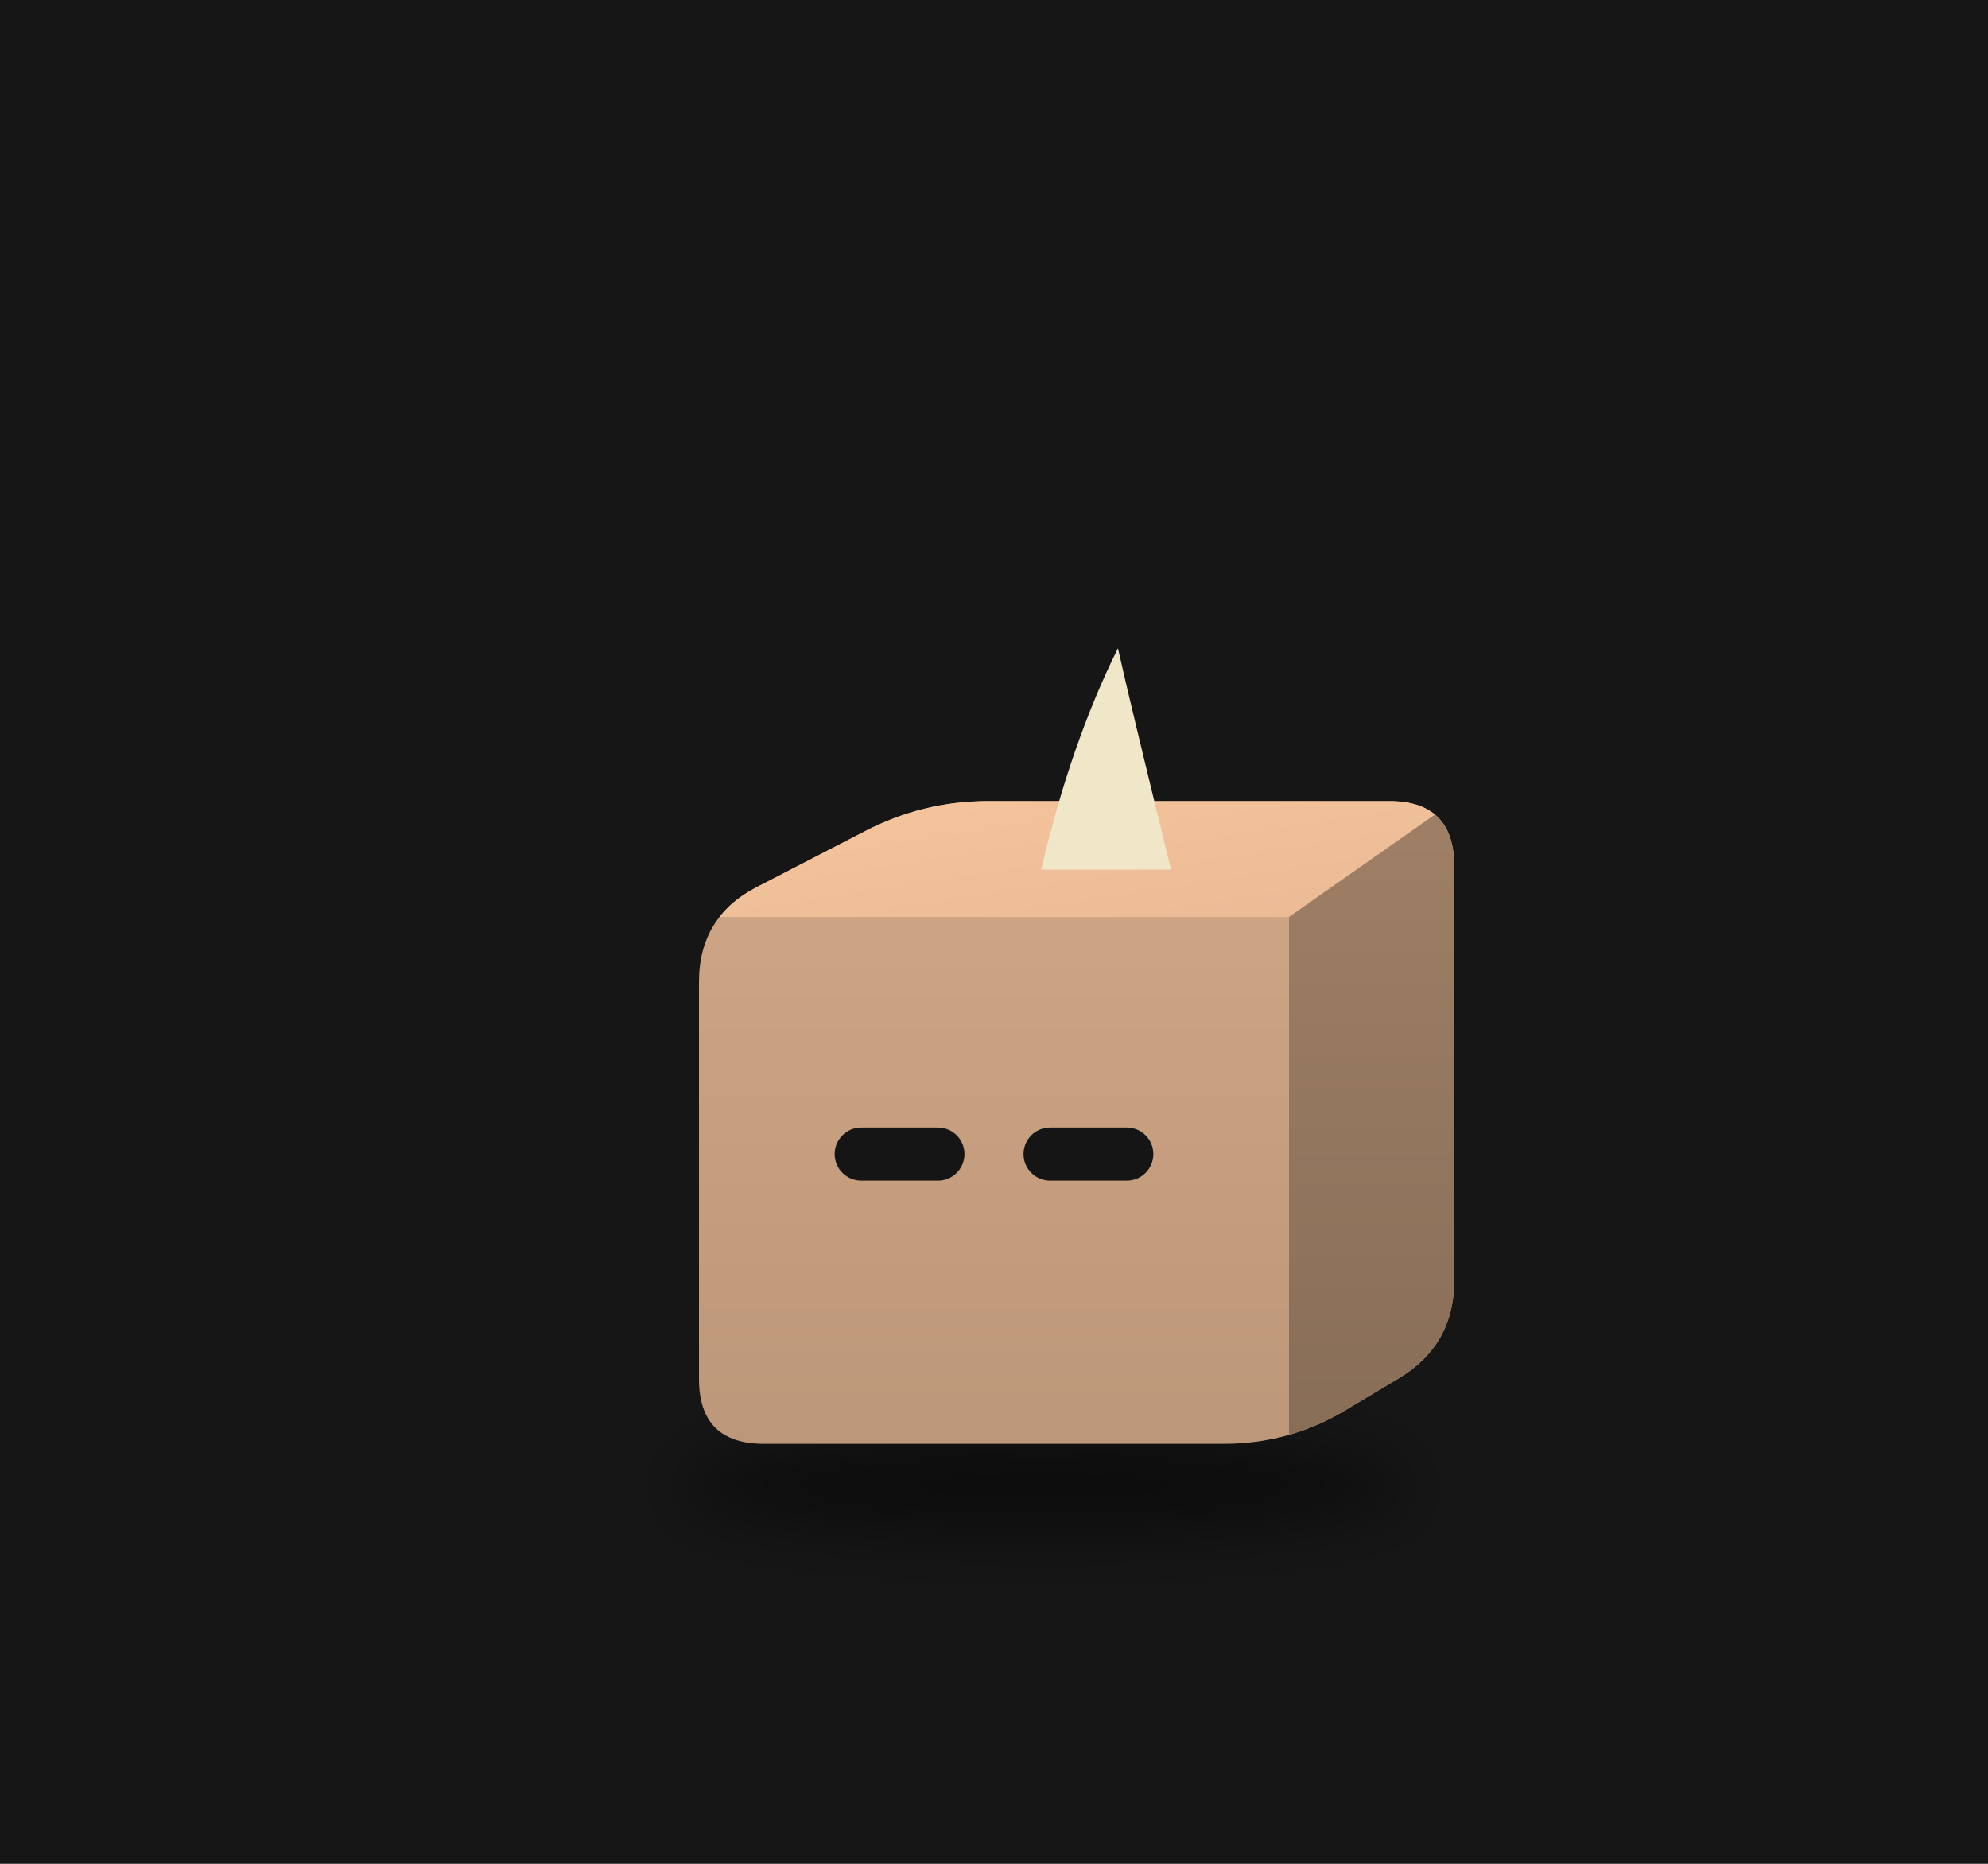
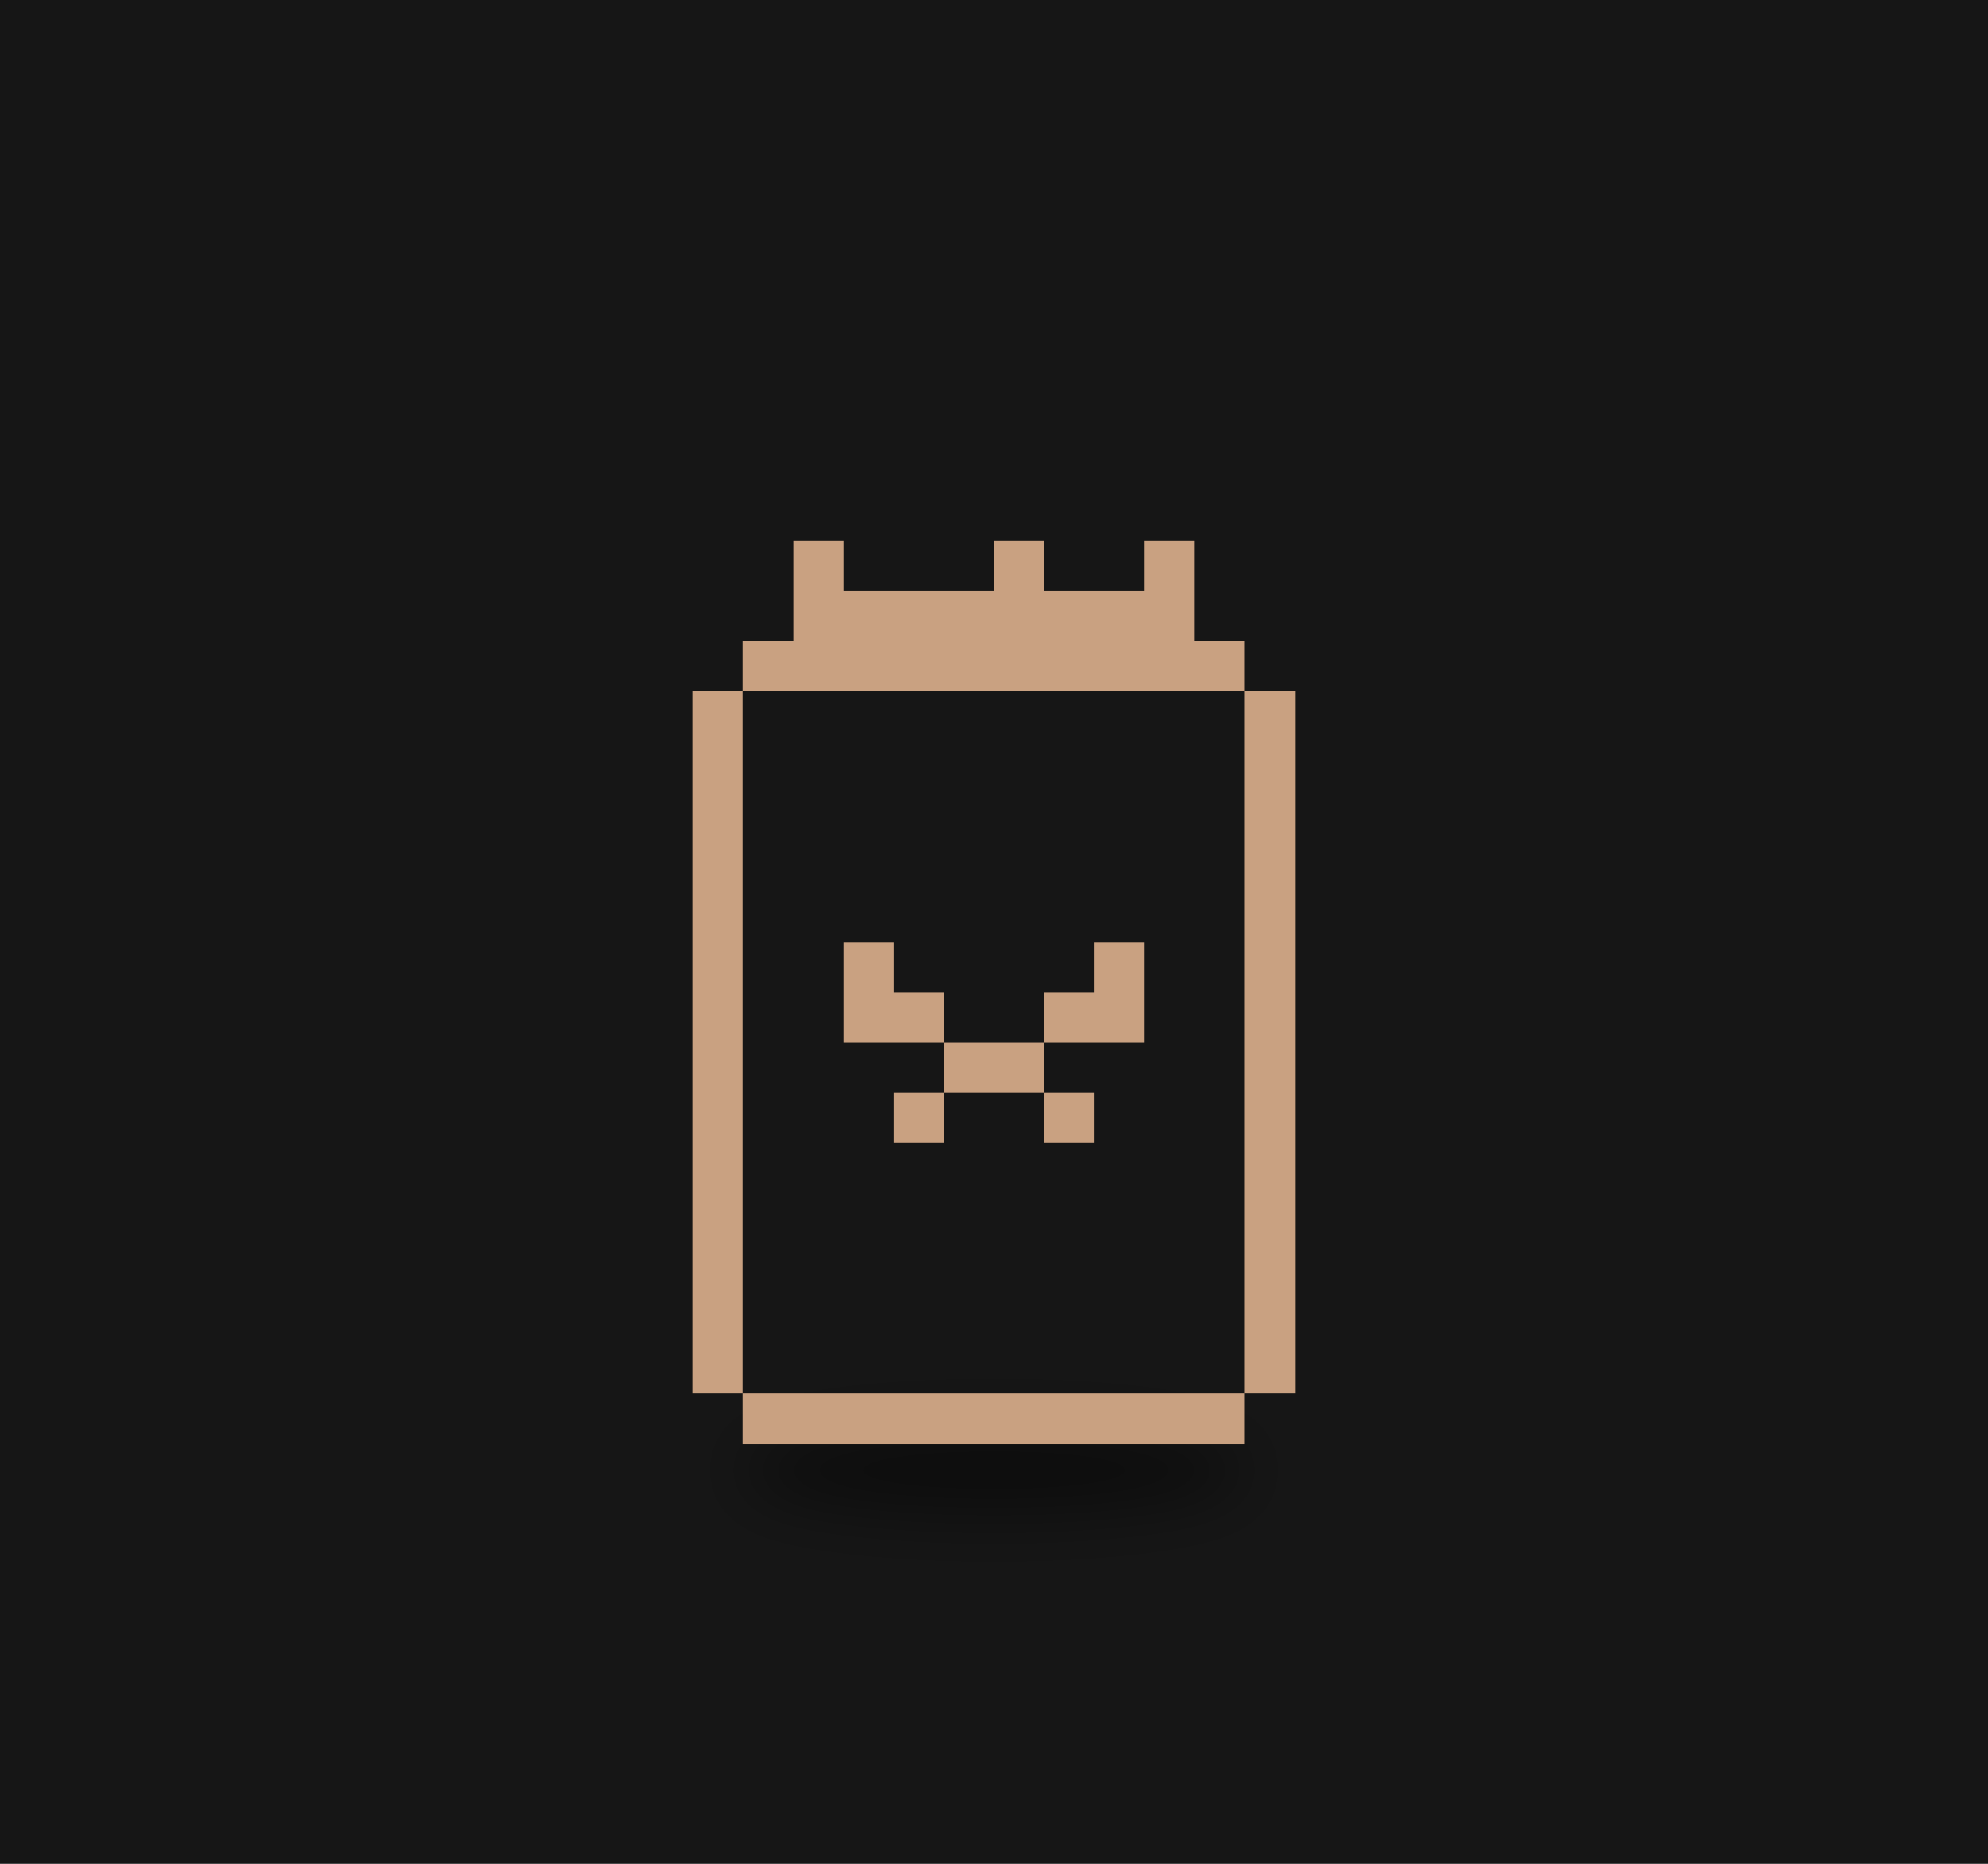
<svg xmlns="http://www.w3.org/2000/svg" viewBox="0 0 320 300" width="320" height="300">
  <rect width="320" height="300" fill="#161616" />
  <defs>
-     <filter id="sh97" x="-30%" y="-80%" width="160%" height="260%">
+     <filter id="ds21" x="-30%" y="-80%" width="160%" height="260%">
      <feGaussianBlur stdDeviation="3.18" />
    </filter>
-     <clipPath id="clip98">
-       <path d="M-23.15,26.50 Q-29.68,26.50 -29.68,19.97 L-29.68,-19.97 Q-29.68,-26.50 -23.88,-29.50 L-12.92,-35.16 Q-7.12,-38.16 -0.59,-38.16 L39.77,-38.16 Q46.30,-38.16 46.30,-31.63 L46.30,10.06 Q46.30,16.59 40.69,19.93 L35.29,23.16 Q29.68,26.50 23.15,26.50 Z" />
-     </clipPath>
-     <linearGradient id="gt99" x1="0" y1="0" x2="1" y2="1">
-       <stop offset="0" stop-color="#f6c59d" />
-       <stop offset="1" stop-color="#e9ba95" />
-     </linearGradient>
-     <linearGradient id="gs100" x1="0" y1="0" x2="0" y2="1">
-       <stop offset="0" stop-color="#9f8066" />
-       <stop offset="1" stop-color="#886d57" />
-     </linearGradient>
-     <linearGradient id="gf101" x1="0" y1="0" x2="0" y2="1">
-       <stop offset="0" stop-color="#d1a786" />
-       <stop offset="1" stop-color="#bc9779" />
-     </linearGradient>
  </defs>
  <g transform="translate(160,190) scale(1.6)">
-     <ellipse cx="4.99" cy="30.74" rx="36.80" ry="4.77" fill="#000" opacity="0.45" filter="url(#sh97)" />
-     <g transform="translate(0.00,0.00)">
+     <ellipse cx="0.00" cy="29.15" rx="25.44" ry="4.24" fill="#000" opacity="0.45" filter="url(#ds21)" />
+     <g>
      <animateTransform attributeName="transform" type="translate" values="-2.34 0;2.34 0;-2.34 0" dur="2.22s" begin="-1.63s" calcMode="spline" keySplines="0.42 0 0.58 1;0.42 0 0.58 1" additive="sum" repeatCount="indefinite" />
-       <g clip-path="url(#clip98)">
-         <rect x="-30.68" y="-39.16" width="77.981" height="66.66" fill="url(#gf101)" />
-         <polygon points="-29.68,-26.50 29.68,-26.50 46.30,-38.16 -7.12,-38.16" fill="url(#gt99)" />
-         <polygon points="29.68,-26.50 46.30,-38.16 46.30,16.59 29.68,26.50" fill="url(#gs100)" />
-       </g>
-       <rect x="-16.03" y="-5.32" width="13.06" height="5.34" rx="2.67" fill="#151515" />
-       <rect x="2.97" y="-5.32" width="13.06" height="5.34" rx="2.67" fill="#151515" />
-       <path d="M4.75,-31.27 L17.81,-31.27 Q13.65,-48.23 12.47,-53.53 Q7.72,-43.99 4.75,-31.27 Z" fill="#f0e6c8" />
+       <path d="M-20.19 -64.36h5.05v5.05h-5.05zM0.00 -64.36h5.05v5.05h-5.05zM15.14 -64.36h5.05v5.05h-5.05zM-20.19 -59.31h40.38v5.05h-40.38zM-25.24 -54.26h50.48v5.05h-50.48zM-30.29 -49.21h5.05v5.05h-5.05zM25.24 -49.21h5.05v5.05h-5.05zM-30.29 -44.17h5.05v5.05h-5.05zM25.24 -44.17h5.05v5.05h-5.05zM-30.29 -39.12h5.05v5.05h-5.05zM25.24 -39.12h5.05v5.05h-5.05zM-30.29 -34.07h5.05v5.05h-5.05zM25.24 -34.07h5.05v5.05h-5.05zM-30.29 -29.02h5.05v5.05h-5.05zM25.24 -29.02h5.05v5.05h-5.05zM-30.29 -23.98h5.05v5.05h-5.05zM-15.14 -23.98h5.05v5.05h-5.05zM10.10 -23.98h5.05v5.05h-5.05zM25.24 -23.98h5.05v5.05h-5.05zM-30.29 -18.93h5.05v5.05h-5.05zM-15.14 -18.93h10.10v5.05h-10.10zM5.05 -18.93h10.10v5.05h-10.10zM25.24 -18.93h5.05v5.05h-5.05zM-30.29 -13.88h5.05v5.05h-5.05zM-5.05 -13.88h10.10v5.05h-10.10zM25.24 -13.88h5.05v5.05h-5.05zM-30.29 -8.83h5.05v5.05h-5.05zM-10.10 -8.83h5.05v5.05h-5.05zM5.05 -8.83h5.05v5.05h-5.05zM25.24 -8.83h5.05v5.05h-5.05zM-30.29 -3.79h5.05v5.05h-5.05zM25.24 -3.79h5.05v5.05h-5.05zM-30.29 1.26h5.05v5.05h-5.05zM25.24 1.26h5.05v5.05h-5.05zM-30.29 6.31h5.05v5.05h-5.05zM25.24 6.31h5.05v5.05h-5.05zM-30.29 11.36h5.05v5.05h-5.05zM25.24 11.36h5.05v5.05h-5.05zM-30.29 16.40h5.05v5.05h-5.05zM25.24 16.40h5.05v5.05h-5.05zM-25.24 21.45h50.48v5.05h-50.48z" fill="#c9a181" shape-rendering="crispEdges" />
    </g>
  </g>
</svg>
